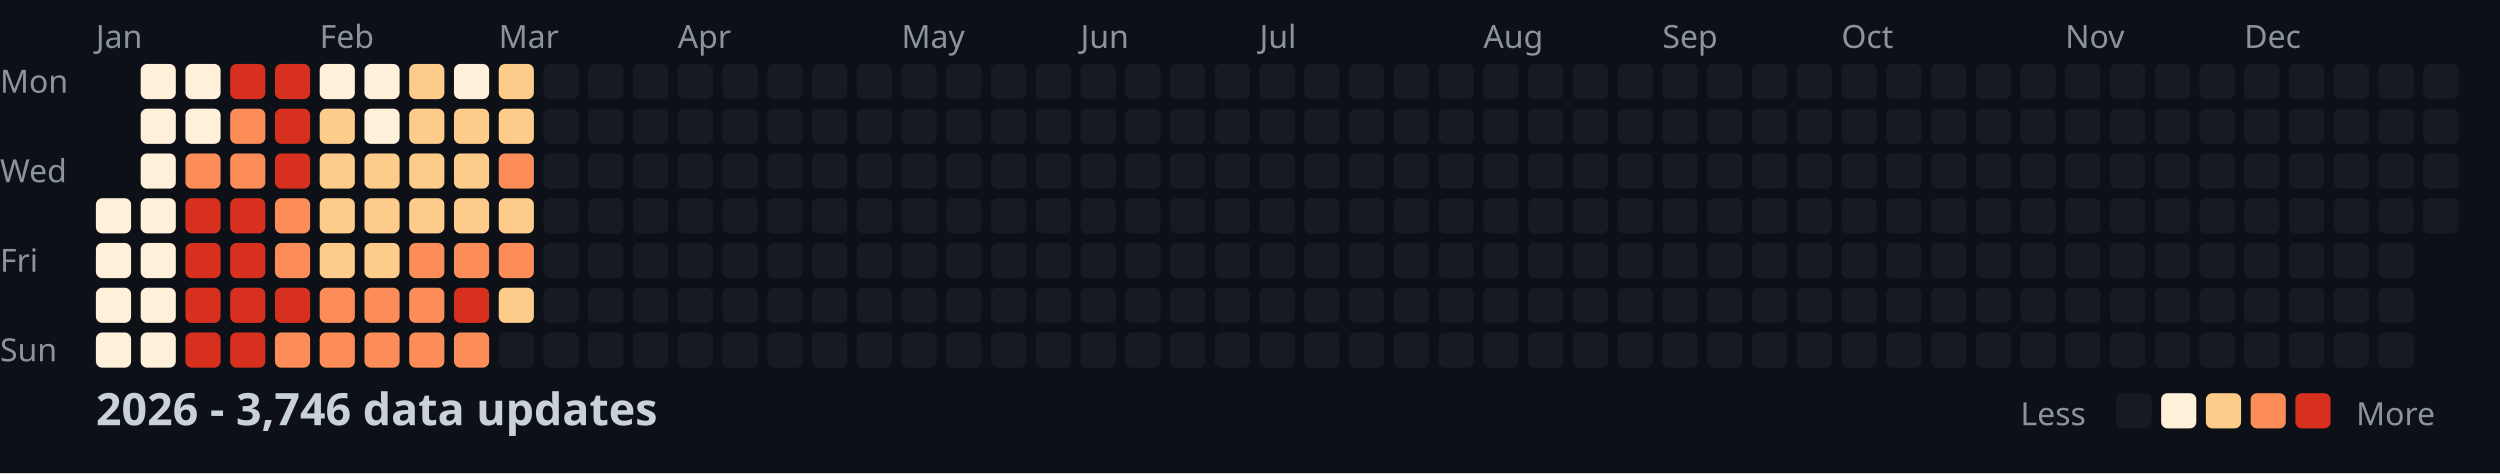
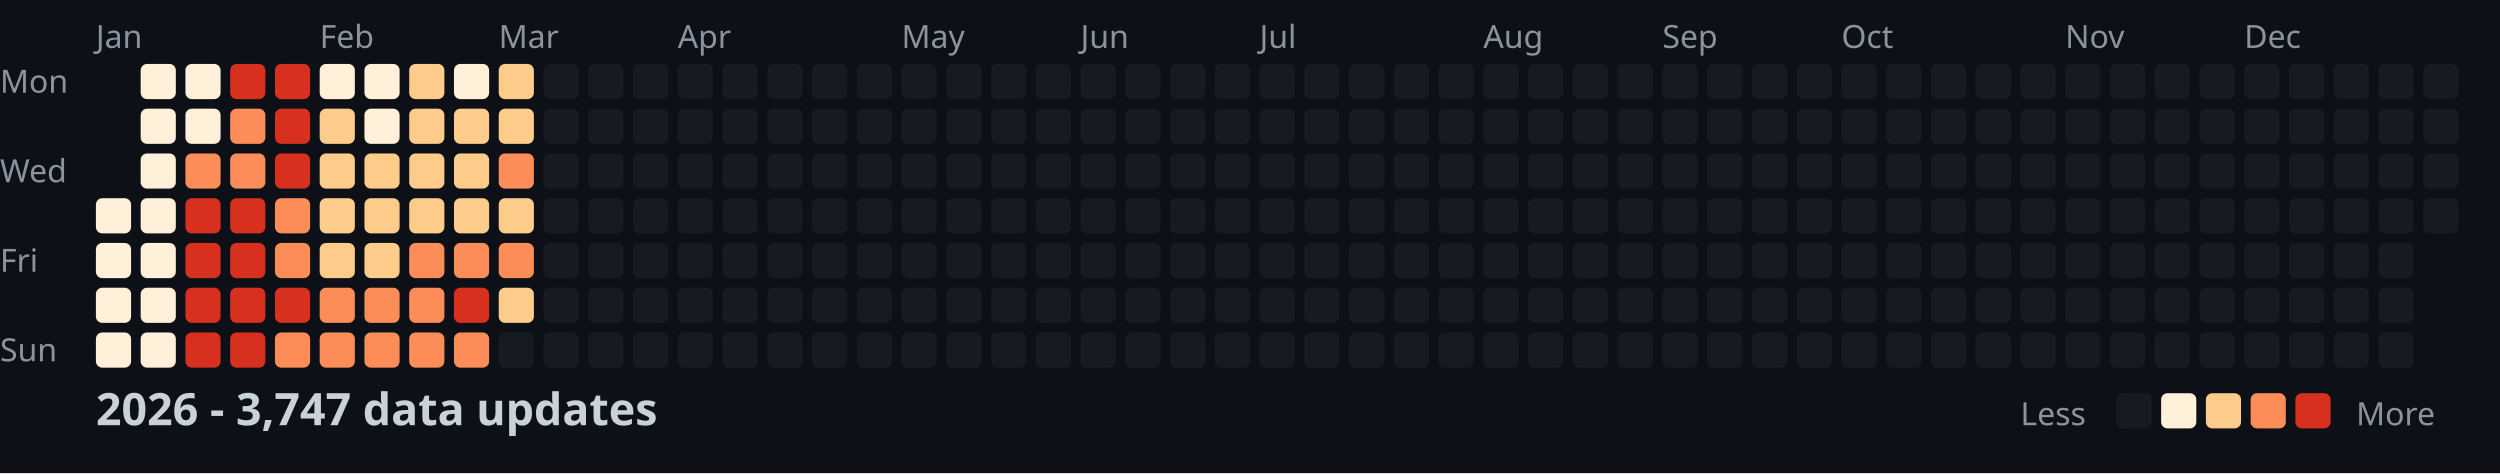
<svg xmlns="http://www.w3.org/2000/svg" width="782" height="148">
  <style>
    .month { font: 10px sans-serif; fill: #8b949e; }
    .day { font: 10px sans-serif; fill: #8b949e; }
    .title { font: bold 14px sans-serif; fill: #c9d1d9; }
    .legend { font: 10px sans-serif; fill: #8b949e; }
  </style>
  <rect width="100%" height="100%" fill="#0d1117" />
  <text x="0" y="29" class="day">Mon</text>
  <text x="0" y="57" class="day">Wed</text>
  <text x="0" y="85" class="day">Fri</text>
  <text x="0" y="113" class="day">Sun</text>
  <text x="30" y="15" class="month">Jan</text>
  <text x="100" y="15" class="month">Feb</text>
  <text x="156" y="15" class="month">Mar</text>
  <text x="212" y="15" class="month">Apr</text>
  <text x="282" y="15" class="month">May</text>
  <text x="338" y="15" class="month">Jun</text>
  <text x="394" y="15" class="month">Jul</text>
  <text x="464" y="15" class="month">Aug</text>
  <text x="520" y="15" class="month">Sep</text>
  <text x="576" y="15" class="month">Oct</text>
  <text x="646" y="15" class="month">Nov</text>
  <text x="702" y="15" class="month">Dec</text>
  <rect x="30" y="62" width="11" height="11" fill="#fef0d9" rx="2" />
  <rect x="30" y="76" width="11" height="11" fill="#fef0d9" rx="2" />
  <rect x="30" y="90" width="11" height="11" fill="#fef0d9" rx="2" />
  <rect x="30" y="104" width="11" height="11" fill="#fef0d9" rx="2" />
  <rect x="44" y="20" width="11" height="11" fill="#fef0d9" rx="2" />
  <rect x="44" y="34" width="11" height="11" fill="#fef0d9" rx="2" />
  <rect x="44" y="48" width="11" height="11" fill="#fef0d9" rx="2" />
  <rect x="44" y="62" width="11" height="11" fill="#fef0d9" rx="2" />
  <rect x="44" y="76" width="11" height="11" fill="#fef0d9" rx="2" />
  <rect x="44" y="90" width="11" height="11" fill="#fef0d9" rx="2" />
  <rect x="44" y="104" width="11" height="11" fill="#fef0d9" rx="2" />
  <rect x="58" y="20" width="11" height="11" fill="#fef0d9" rx="2" />
  <rect x="58" y="34" width="11" height="11" fill="#fef0d9" rx="2" />
  <rect x="58" y="48" width="11" height="11" fill="#fc8d59" rx="2" />
  <rect x="58" y="62" width="11" height="11" fill="#d7301f" rx="2" />
  <rect x="58" y="76" width="11" height="11" fill="#d7301f" rx="2" />
  <rect x="58" y="90" width="11" height="11" fill="#d7301f" rx="2" />
  <rect x="58" y="104" width="11" height="11" fill="#d7301f" rx="2" />
  <rect x="72" y="20" width="11" height="11" fill="#d7301f" rx="2" />
  <rect x="72" y="34" width="11" height="11" fill="#fc8d59" rx="2" />
  <rect x="72" y="48" width="11" height="11" fill="#fc8d59" rx="2" />
  <rect x="72" y="62" width="11" height="11" fill="#d7301f" rx="2" />
  <rect x="72" y="76" width="11" height="11" fill="#d7301f" rx="2" />
  <rect x="72" y="90" width="11" height="11" fill="#d7301f" rx="2" />
  <rect x="72" y="104" width="11" height="11" fill="#d7301f" rx="2" />
  <rect x="86" y="20" width="11" height="11" fill="#d7301f" rx="2" />
  <rect x="86" y="34" width="11" height="11" fill="#d7301f" rx="2" />
  <rect x="86" y="48" width="11" height="11" fill="#d7301f" rx="2" />
  <rect x="86" y="62" width="11" height="11" fill="#fc8d59" rx="2" />
  <rect x="86" y="76" width="11" height="11" fill="#fc8d59" rx="2" />
  <rect x="86" y="90" width="11" height="11" fill="#d7301f" rx="2" />
  <rect x="86" y="104" width="11" height="11" fill="#fc8d59" rx="2" />
  <rect x="100" y="20" width="11" height="11" fill="#fef0d9" rx="2" />
  <rect x="100" y="34" width="11" height="11" fill="#fdcc8a" rx="2" />
  <rect x="100" y="48" width="11" height="11" fill="#fdcc8a" rx="2" />
  <rect x="100" y="62" width="11" height="11" fill="#fdcc8a" rx="2" />
  <rect x="100" y="76" width="11" height="11" fill="#fdcc8a" rx="2" />
  <rect x="100" y="90" width="11" height="11" fill="#fc8d59" rx="2" />
  <rect x="100" y="104" width="11" height="11" fill="#fc8d59" rx="2" />
  <rect x="114" y="20" width="11" height="11" fill="#fef0d9" rx="2" />
  <rect x="114" y="34" width="11" height="11" fill="#fef0d9" rx="2" />
  <rect x="114" y="48" width="11" height="11" fill="#fdcc8a" rx="2" />
  <rect x="114" y="62" width="11" height="11" fill="#fdcc8a" rx="2" />
  <rect x="114" y="76" width="11" height="11" fill="#fdcc8a" rx="2" />
  <rect x="114" y="90" width="11" height="11" fill="#fc8d59" rx="2" />
  <rect x="114" y="104" width="11" height="11" fill="#fc8d59" rx="2" />
  <rect x="128" y="20" width="11" height="11" fill="#fdcc8a" rx="2" />
  <rect x="128" y="34" width="11" height="11" fill="#fdcc8a" rx="2" />
  <rect x="128" y="48" width="11" height="11" fill="#fdcc8a" rx="2" />
  <rect x="128" y="62" width="11" height="11" fill="#fdcc8a" rx="2" />
  <rect x="128" y="76" width="11" height="11" fill="#fc8d59" rx="2" />
  <rect x="128" y="90" width="11" height="11" fill="#fc8d59" rx="2" />
  <rect x="128" y="104" width="11" height="11" fill="#fc8d59" rx="2" />
  <rect x="142" y="20" width="11" height="11" fill="#fef0d9" rx="2" />
  <rect x="142" y="34" width="11" height="11" fill="#fdcc8a" rx="2" />
  <rect x="142" y="48" width="11" height="11" fill="#fdcc8a" rx="2" />
  <rect x="142" y="62" width="11" height="11" fill="#fdcc8a" rx="2" />
  <rect x="142" y="76" width="11" height="11" fill="#fc8d59" rx="2" />
  <rect x="142" y="90" width="11" height="11" fill="#d7301f" rx="2" />
  <rect x="142" y="104" width="11" height="11" fill="#fc8d59" rx="2" />
  <rect x="156" y="20" width="11" height="11" fill="#fdcc8a" rx="2" />
  <rect x="156" y="34" width="11" height="11" fill="#fdcc8a" rx="2" />
  <rect x="156" y="48" width="11" height="11" fill="#fc8d59" rx="2" />
  <rect x="156" y="62" width="11" height="11" fill="#fdcc8a" rx="2" />
  <rect x="156" y="76" width="11" height="11" fill="#fc8d59" rx="2" />
  <rect x="156" y="90" width="11" height="11" fill="#fdcc8a" rx="2" />
  <rect x="156" y="104" width="11" height="11" fill="#161b22" rx="2" />
  <rect x="170" y="20" width="11" height="11" fill="#161b22" rx="2" />
  <rect x="170" y="34" width="11" height="11" fill="#161b22" rx="2" />
  <rect x="170" y="48" width="11" height="11" fill="#161b22" rx="2" />
  <rect x="170" y="62" width="11" height="11" fill="#161b22" rx="2" />
  <rect x="170" y="76" width="11" height="11" fill="#161b22" rx="2" />
  <rect x="170" y="90" width="11" height="11" fill="#161b22" rx="2" />
  <rect x="170" y="104" width="11" height="11" fill="#161b22" rx="2" />
  <rect x="184" y="20" width="11" height="11" fill="#161b22" rx="2" />
  <rect x="184" y="34" width="11" height="11" fill="#161b22" rx="2" />
  <rect x="184" y="48" width="11" height="11" fill="#161b22" rx="2" />
  <rect x="184" y="62" width="11" height="11" fill="#161b22" rx="2" />
  <rect x="184" y="76" width="11" height="11" fill="#161b22" rx="2" />
  <rect x="184" y="90" width="11" height="11" fill="#161b22" rx="2" />
  <rect x="184" y="104" width="11" height="11" fill="#161b22" rx="2" />
  <rect x="198" y="20" width="11" height="11" fill="#161b22" rx="2" />
  <rect x="198" y="34" width="11" height="11" fill="#161b22" rx="2" />
  <rect x="198" y="48" width="11" height="11" fill="#161b22" rx="2" />
  <rect x="198" y="62" width="11" height="11" fill="#161b22" rx="2" />
  <rect x="198" y="76" width="11" height="11" fill="#161b22" rx="2" />
  <rect x="198" y="90" width="11" height="11" fill="#161b22" rx="2" />
  <rect x="198" y="104" width="11" height="11" fill="#161b22" rx="2" />
  <rect x="212" y="20" width="11" height="11" fill="#161b22" rx="2" />
  <rect x="212" y="34" width="11" height="11" fill="#161b22" rx="2" />
  <rect x="212" y="48" width="11" height="11" fill="#161b22" rx="2" />
  <rect x="212" y="62" width="11" height="11" fill="#161b22" rx="2" />
  <rect x="212" y="76" width="11" height="11" fill="#161b22" rx="2" />
  <rect x="212" y="90" width="11" height="11" fill="#161b22" rx="2" />
  <rect x="212" y="104" width="11" height="11" fill="#161b22" rx="2" />
  <rect x="226" y="20" width="11" height="11" fill="#161b22" rx="2" />
  <rect x="226" y="34" width="11" height="11" fill="#161b22" rx="2" />
  <rect x="226" y="48" width="11" height="11" fill="#161b22" rx="2" />
  <rect x="226" y="62" width="11" height="11" fill="#161b22" rx="2" />
  <rect x="226" y="76" width="11" height="11" fill="#161b22" rx="2" />
  <rect x="226" y="90" width="11" height="11" fill="#161b22" rx="2" />
  <rect x="226" y="104" width="11" height="11" fill="#161b22" rx="2" />
  <rect x="240" y="20" width="11" height="11" fill="#161b22" rx="2" />
  <rect x="240" y="34" width="11" height="11" fill="#161b22" rx="2" />
  <rect x="240" y="48" width="11" height="11" fill="#161b22" rx="2" />
  <rect x="240" y="62" width="11" height="11" fill="#161b22" rx="2" />
  <rect x="240" y="76" width="11" height="11" fill="#161b22" rx="2" />
  <rect x="240" y="90" width="11" height="11" fill="#161b22" rx="2" />
  <rect x="240" y="104" width="11" height="11" fill="#161b22" rx="2" />
  <rect x="254" y="20" width="11" height="11" fill="#161b22" rx="2" />
  <rect x="254" y="34" width="11" height="11" fill="#161b22" rx="2" />
  <rect x="254" y="48" width="11" height="11" fill="#161b22" rx="2" />
  <rect x="254" y="62" width="11" height="11" fill="#161b22" rx="2" />
  <rect x="254" y="76" width="11" height="11" fill="#161b22" rx="2" />
  <rect x="254" y="90" width="11" height="11" fill="#161b22" rx="2" />
  <rect x="254" y="104" width="11" height="11" fill="#161b22" rx="2" />
  <rect x="268" y="20" width="11" height="11" fill="#161b22" rx="2" />
  <rect x="268" y="34" width="11" height="11" fill="#161b22" rx="2" />
  <rect x="268" y="48" width="11" height="11" fill="#161b22" rx="2" />
  <rect x="268" y="62" width="11" height="11" fill="#161b22" rx="2" />
  <rect x="268" y="76" width="11" height="11" fill="#161b22" rx="2" />
  <rect x="268" y="90" width="11" height="11" fill="#161b22" rx="2" />
  <rect x="268" y="104" width="11" height="11" fill="#161b22" rx="2" />
  <rect x="282" y="20" width="11" height="11" fill="#161b22" rx="2" />
  <rect x="282" y="34" width="11" height="11" fill="#161b22" rx="2" />
  <rect x="282" y="48" width="11" height="11" fill="#161b22" rx="2" />
  <rect x="282" y="62" width="11" height="11" fill="#161b22" rx="2" />
  <rect x="282" y="76" width="11" height="11" fill="#161b22" rx="2" />
  <rect x="282" y="90" width="11" height="11" fill="#161b22" rx="2" />
  <rect x="282" y="104" width="11" height="11" fill="#161b22" rx="2" />
  <rect x="296" y="20" width="11" height="11" fill="#161b22" rx="2" />
  <rect x="296" y="34" width="11" height="11" fill="#161b22" rx="2" />
  <rect x="296" y="48" width="11" height="11" fill="#161b22" rx="2" />
  <rect x="296" y="62" width="11" height="11" fill="#161b22" rx="2" />
  <rect x="296" y="76" width="11" height="11" fill="#161b22" rx="2" />
  <rect x="296" y="90" width="11" height="11" fill="#161b22" rx="2" />
  <rect x="296" y="104" width="11" height="11" fill="#161b22" rx="2" />
  <rect x="310" y="20" width="11" height="11" fill="#161b22" rx="2" />
  <rect x="310" y="34" width="11" height="11" fill="#161b22" rx="2" />
  <rect x="310" y="48" width="11" height="11" fill="#161b22" rx="2" />
  <rect x="310" y="62" width="11" height="11" fill="#161b22" rx="2" />
  <rect x="310" y="76" width="11" height="11" fill="#161b22" rx="2" />
  <rect x="310" y="90" width="11" height="11" fill="#161b22" rx="2" />
  <rect x="310" y="104" width="11" height="11" fill="#161b22" rx="2" />
  <rect x="324" y="20" width="11" height="11" fill="#161b22" rx="2" />
  <rect x="324" y="34" width="11" height="11" fill="#161b22" rx="2" />
  <rect x="324" y="48" width="11" height="11" fill="#161b22" rx="2" />
  <rect x="324" y="62" width="11" height="11" fill="#161b22" rx="2" />
  <rect x="324" y="76" width="11" height="11" fill="#161b22" rx="2" />
  <rect x="324" y="90" width="11" height="11" fill="#161b22" rx="2" />
  <rect x="324" y="104" width="11" height="11" fill="#161b22" rx="2" />
  <rect x="338" y="20" width="11" height="11" fill="#161b22" rx="2" />
  <rect x="338" y="34" width="11" height="11" fill="#161b22" rx="2" />
  <rect x="338" y="48" width="11" height="11" fill="#161b22" rx="2" />
  <rect x="338" y="62" width="11" height="11" fill="#161b22" rx="2" />
  <rect x="338" y="76" width="11" height="11" fill="#161b22" rx="2" />
  <rect x="338" y="90" width="11" height="11" fill="#161b22" rx="2" />
  <rect x="338" y="104" width="11" height="11" fill="#161b22" rx="2" />
  <rect x="352" y="20" width="11" height="11" fill="#161b22" rx="2" />
  <rect x="352" y="34" width="11" height="11" fill="#161b22" rx="2" />
  <rect x="352" y="48" width="11" height="11" fill="#161b22" rx="2" />
  <rect x="352" y="62" width="11" height="11" fill="#161b22" rx="2" />
  <rect x="352" y="76" width="11" height="11" fill="#161b22" rx="2" />
  <rect x="352" y="90" width="11" height="11" fill="#161b22" rx="2" />
  <rect x="352" y="104" width="11" height="11" fill="#161b22" rx="2" />
  <rect x="366" y="20" width="11" height="11" fill="#161b22" rx="2" />
  <rect x="366" y="34" width="11" height="11" fill="#161b22" rx="2" />
  <rect x="366" y="48" width="11" height="11" fill="#161b22" rx="2" />
  <rect x="366" y="62" width="11" height="11" fill="#161b22" rx="2" />
  <rect x="366" y="76" width="11" height="11" fill="#161b22" rx="2" />
  <rect x="366" y="90" width="11" height="11" fill="#161b22" rx="2" />
  <rect x="366" y="104" width="11" height="11" fill="#161b22" rx="2" />
  <rect x="380" y="20" width="11" height="11" fill="#161b22" rx="2" />
  <rect x="380" y="34" width="11" height="11" fill="#161b22" rx="2" />
  <rect x="380" y="48" width="11" height="11" fill="#161b22" rx="2" />
  <rect x="380" y="62" width="11" height="11" fill="#161b22" rx="2" />
  <rect x="380" y="76" width="11" height="11" fill="#161b22" rx="2" />
  <rect x="380" y="90" width="11" height="11" fill="#161b22" rx="2" />
  <rect x="380" y="104" width="11" height="11" fill="#161b22" rx="2" />
  <rect x="394" y="20" width="11" height="11" fill="#161b22" rx="2" />
  <rect x="394" y="34" width="11" height="11" fill="#161b22" rx="2" />
  <rect x="394" y="48" width="11" height="11" fill="#161b22" rx="2" />
  <rect x="394" y="62" width="11" height="11" fill="#161b22" rx="2" />
  <rect x="394" y="76" width="11" height="11" fill="#161b22" rx="2" />
  <rect x="394" y="90" width="11" height="11" fill="#161b22" rx="2" />
  <rect x="394" y="104" width="11" height="11" fill="#161b22" rx="2" />
  <rect x="408" y="20" width="11" height="11" fill="#161b22" rx="2" />
  <rect x="408" y="34" width="11" height="11" fill="#161b22" rx="2" />
  <rect x="408" y="48" width="11" height="11" fill="#161b22" rx="2" />
  <rect x="408" y="62" width="11" height="11" fill="#161b22" rx="2" />
  <rect x="408" y="76" width="11" height="11" fill="#161b22" rx="2" />
  <rect x="408" y="90" width="11" height="11" fill="#161b22" rx="2" />
  <rect x="408" y="104" width="11" height="11" fill="#161b22" rx="2" />
  <rect x="422" y="20" width="11" height="11" fill="#161b22" rx="2" />
  <rect x="422" y="34" width="11" height="11" fill="#161b22" rx="2" />
  <rect x="422" y="48" width="11" height="11" fill="#161b22" rx="2" />
  <rect x="422" y="62" width="11" height="11" fill="#161b22" rx="2" />
  <rect x="422" y="76" width="11" height="11" fill="#161b22" rx="2" />
  <rect x="422" y="90" width="11" height="11" fill="#161b22" rx="2" />
  <rect x="422" y="104" width="11" height="11" fill="#161b22" rx="2" />
  <rect x="436" y="20" width="11" height="11" fill="#161b22" rx="2" />
  <rect x="436" y="34" width="11" height="11" fill="#161b22" rx="2" />
  <rect x="436" y="48" width="11" height="11" fill="#161b22" rx="2" />
  <rect x="436" y="62" width="11" height="11" fill="#161b22" rx="2" />
  <rect x="436" y="76" width="11" height="11" fill="#161b22" rx="2" />
  <rect x="436" y="90" width="11" height="11" fill="#161b22" rx="2" />
  <rect x="436" y="104" width="11" height="11" fill="#161b22" rx="2" />
  <rect x="450" y="20" width="11" height="11" fill="#161b22" rx="2" />
  <rect x="450" y="34" width="11" height="11" fill="#161b22" rx="2" />
  <rect x="450" y="48" width="11" height="11" fill="#161b22" rx="2" />
  <rect x="450" y="62" width="11" height="11" fill="#161b22" rx="2" />
  <rect x="450" y="76" width="11" height="11" fill="#161b22" rx="2" />
  <rect x="450" y="90" width="11" height="11" fill="#161b22" rx="2" />
  <rect x="450" y="104" width="11" height="11" fill="#161b22" rx="2" />
  <rect x="464" y="20" width="11" height="11" fill="#161b22" rx="2" />
  <rect x="464" y="34" width="11" height="11" fill="#161b22" rx="2" />
  <rect x="464" y="48" width="11" height="11" fill="#161b22" rx="2" />
  <rect x="464" y="62" width="11" height="11" fill="#161b22" rx="2" />
  <rect x="464" y="76" width="11" height="11" fill="#161b22" rx="2" />
  <rect x="464" y="90" width="11" height="11" fill="#161b22" rx="2" />
  <rect x="464" y="104" width="11" height="11" fill="#161b22" rx="2" />
  <rect x="478" y="20" width="11" height="11" fill="#161b22" rx="2" />
  <rect x="478" y="34" width="11" height="11" fill="#161b22" rx="2" />
  <rect x="478" y="48" width="11" height="11" fill="#161b22" rx="2" />
  <rect x="478" y="62" width="11" height="11" fill="#161b22" rx="2" />
  <rect x="478" y="76" width="11" height="11" fill="#161b22" rx="2" />
  <rect x="478" y="90" width="11" height="11" fill="#161b22" rx="2" />
  <rect x="478" y="104" width="11" height="11" fill="#161b22" rx="2" />
  <rect x="492" y="20" width="11" height="11" fill="#161b22" rx="2" />
  <rect x="492" y="34" width="11" height="11" fill="#161b22" rx="2" />
  <rect x="492" y="48" width="11" height="11" fill="#161b22" rx="2" />
  <rect x="492" y="62" width="11" height="11" fill="#161b22" rx="2" />
  <rect x="492" y="76" width="11" height="11" fill="#161b22" rx="2" />
  <rect x="492" y="90" width="11" height="11" fill="#161b22" rx="2" />
  <rect x="492" y="104" width="11" height="11" fill="#161b22" rx="2" />
  <rect x="506" y="20" width="11" height="11" fill="#161b22" rx="2" />
  <rect x="506" y="34" width="11" height="11" fill="#161b22" rx="2" />
  <rect x="506" y="48" width="11" height="11" fill="#161b22" rx="2" />
  <rect x="506" y="62" width="11" height="11" fill="#161b22" rx="2" />
  <rect x="506" y="76" width="11" height="11" fill="#161b22" rx="2" />
  <rect x="506" y="90" width="11" height="11" fill="#161b22" rx="2" />
  <rect x="506" y="104" width="11" height="11" fill="#161b22" rx="2" />
  <rect x="520" y="20" width="11" height="11" fill="#161b22" rx="2" />
  <rect x="520" y="34" width="11" height="11" fill="#161b22" rx="2" />
  <rect x="520" y="48" width="11" height="11" fill="#161b22" rx="2" />
  <rect x="520" y="62" width="11" height="11" fill="#161b22" rx="2" />
  <rect x="520" y="76" width="11" height="11" fill="#161b22" rx="2" />
  <rect x="520" y="90" width="11" height="11" fill="#161b22" rx="2" />
  <rect x="520" y="104" width="11" height="11" fill="#161b22" rx="2" />
  <rect x="534" y="20" width="11" height="11" fill="#161b22" rx="2" />
  <rect x="534" y="34" width="11" height="11" fill="#161b22" rx="2" />
  <rect x="534" y="48" width="11" height="11" fill="#161b22" rx="2" />
  <rect x="534" y="62" width="11" height="11" fill="#161b22" rx="2" />
  <rect x="534" y="76" width="11" height="11" fill="#161b22" rx="2" />
  <rect x="534" y="90" width="11" height="11" fill="#161b22" rx="2" />
  <rect x="534" y="104" width="11" height="11" fill="#161b22" rx="2" />
  <rect x="548" y="20" width="11" height="11" fill="#161b22" rx="2" />
  <rect x="548" y="34" width="11" height="11" fill="#161b22" rx="2" />
  <rect x="548" y="48" width="11" height="11" fill="#161b22" rx="2" />
  <rect x="548" y="62" width="11" height="11" fill="#161b22" rx="2" />
  <rect x="548" y="76" width="11" height="11" fill="#161b22" rx="2" />
  <rect x="548" y="90" width="11" height="11" fill="#161b22" rx="2" />
  <rect x="548" y="104" width="11" height="11" fill="#161b22" rx="2" />
  <rect x="562" y="20" width="11" height="11" fill="#161b22" rx="2" />
  <rect x="562" y="34" width="11" height="11" fill="#161b22" rx="2" />
  <rect x="562" y="48" width="11" height="11" fill="#161b22" rx="2" />
  <rect x="562" y="62" width="11" height="11" fill="#161b22" rx="2" />
  <rect x="562" y="76" width="11" height="11" fill="#161b22" rx="2" />
  <rect x="562" y="90" width="11" height="11" fill="#161b22" rx="2" />
  <rect x="562" y="104" width="11" height="11" fill="#161b22" rx="2" />
  <rect x="576" y="20" width="11" height="11" fill="#161b22" rx="2" />
  <rect x="576" y="34" width="11" height="11" fill="#161b22" rx="2" />
  <rect x="576" y="48" width="11" height="11" fill="#161b22" rx="2" />
  <rect x="576" y="62" width="11" height="11" fill="#161b22" rx="2" />
  <rect x="576" y="76" width="11" height="11" fill="#161b22" rx="2" />
  <rect x="576" y="90" width="11" height="11" fill="#161b22" rx="2" />
  <rect x="576" y="104" width="11" height="11" fill="#161b22" rx="2" />
  <rect x="590" y="20" width="11" height="11" fill="#161b22" rx="2" />
  <rect x="590" y="34" width="11" height="11" fill="#161b22" rx="2" />
  <rect x="590" y="48" width="11" height="11" fill="#161b22" rx="2" />
  <rect x="590" y="62" width="11" height="11" fill="#161b22" rx="2" />
  <rect x="590" y="76" width="11" height="11" fill="#161b22" rx="2" />
  <rect x="590" y="90" width="11" height="11" fill="#161b22" rx="2" />
  <rect x="590" y="104" width="11" height="11" fill="#161b22" rx="2" />
  <rect x="604" y="20" width="11" height="11" fill="#161b22" rx="2" />
  <rect x="604" y="34" width="11" height="11" fill="#161b22" rx="2" />
  <rect x="604" y="48" width="11" height="11" fill="#161b22" rx="2" />
  <rect x="604" y="62" width="11" height="11" fill="#161b22" rx="2" />
  <rect x="604" y="76" width="11" height="11" fill="#161b22" rx="2" />
  <rect x="604" y="90" width="11" height="11" fill="#161b22" rx="2" />
  <rect x="604" y="104" width="11" height="11" fill="#161b22" rx="2" />
  <rect x="618" y="20" width="11" height="11" fill="#161b22" rx="2" />
  <rect x="618" y="34" width="11" height="11" fill="#161b22" rx="2" />
  <rect x="618" y="48" width="11" height="11" fill="#161b22" rx="2" />
  <rect x="618" y="62" width="11" height="11" fill="#161b22" rx="2" />
  <rect x="618" y="76" width="11" height="11" fill="#161b22" rx="2" />
  <rect x="618" y="90" width="11" height="11" fill="#161b22" rx="2" />
  <rect x="618" y="104" width="11" height="11" fill="#161b22" rx="2" />
  <rect x="632" y="20" width="11" height="11" fill="#161b22" rx="2" />
  <rect x="632" y="34" width="11" height="11" fill="#161b22" rx="2" />
  <rect x="632" y="48" width="11" height="11" fill="#161b22" rx="2" />
  <rect x="632" y="62" width="11" height="11" fill="#161b22" rx="2" />
  <rect x="632" y="76" width="11" height="11" fill="#161b22" rx="2" />
  <rect x="632" y="90" width="11" height="11" fill="#161b22" rx="2" />
  <rect x="632" y="104" width="11" height="11" fill="#161b22" rx="2" />
  <rect x="646" y="20" width="11" height="11" fill="#161b22" rx="2" />
  <rect x="646" y="34" width="11" height="11" fill="#161b22" rx="2" />
  <rect x="646" y="48" width="11" height="11" fill="#161b22" rx="2" />
  <rect x="646" y="62" width="11" height="11" fill="#161b22" rx="2" />
  <rect x="646" y="76" width="11" height="11" fill="#161b22" rx="2" />
  <rect x="646" y="90" width="11" height="11" fill="#161b22" rx="2" />
  <rect x="646" y="104" width="11" height="11" fill="#161b22" rx="2" />
  <rect x="660" y="20" width="11" height="11" fill="#161b22" rx="2" />
  <rect x="660" y="34" width="11" height="11" fill="#161b22" rx="2" />
  <rect x="660" y="48" width="11" height="11" fill="#161b22" rx="2" />
  <rect x="660" y="62" width="11" height="11" fill="#161b22" rx="2" />
  <rect x="660" y="76" width="11" height="11" fill="#161b22" rx="2" />
  <rect x="660" y="90" width="11" height="11" fill="#161b22" rx="2" />
  <rect x="660" y="104" width="11" height="11" fill="#161b22" rx="2" />
  <rect x="674" y="20" width="11" height="11" fill="#161b22" rx="2" />
  <rect x="674" y="34" width="11" height="11" fill="#161b22" rx="2" />
  <rect x="674" y="48" width="11" height="11" fill="#161b22" rx="2" />
  <rect x="674" y="62" width="11" height="11" fill="#161b22" rx="2" />
  <rect x="674" y="76" width="11" height="11" fill="#161b22" rx="2" />
  <rect x="674" y="90" width="11" height="11" fill="#161b22" rx="2" />
  <rect x="674" y="104" width="11" height="11" fill="#161b22" rx="2" />
  <rect x="688" y="20" width="11" height="11" fill="#161b22" rx="2" />
  <rect x="688" y="34" width="11" height="11" fill="#161b22" rx="2" />
  <rect x="688" y="48" width="11" height="11" fill="#161b22" rx="2" />
  <rect x="688" y="62" width="11" height="11" fill="#161b22" rx="2" />
  <rect x="688" y="76" width="11" height="11" fill="#161b22" rx="2" />
  <rect x="688" y="90" width="11" height="11" fill="#161b22" rx="2" />
  <rect x="688" y="104" width="11" height="11" fill="#161b22" rx="2" />
  <rect x="702" y="20" width="11" height="11" fill="#161b22" rx="2" />
  <rect x="702" y="34" width="11" height="11" fill="#161b22" rx="2" />
  <rect x="702" y="48" width="11" height="11" fill="#161b22" rx="2" />
  <rect x="702" y="62" width="11" height="11" fill="#161b22" rx="2" />
  <rect x="702" y="76" width="11" height="11" fill="#161b22" rx="2" />
  <rect x="702" y="90" width="11" height="11" fill="#161b22" rx="2" />
  <rect x="702" y="104" width="11" height="11" fill="#161b22" rx="2" />
  <rect x="716" y="20" width="11" height="11" fill="#161b22" rx="2" />
  <rect x="716" y="34" width="11" height="11" fill="#161b22" rx="2" />
  <rect x="716" y="48" width="11" height="11" fill="#161b22" rx="2" />
  <rect x="716" y="62" width="11" height="11" fill="#161b22" rx="2" />
  <rect x="716" y="76" width="11" height="11" fill="#161b22" rx="2" />
  <rect x="716" y="90" width="11" height="11" fill="#161b22" rx="2" />
  <rect x="716" y="104" width="11" height="11" fill="#161b22" rx="2" />
  <rect x="730" y="20" width="11" height="11" fill="#161b22" rx="2" />
  <rect x="730" y="34" width="11" height="11" fill="#161b22" rx="2" />
  <rect x="730" y="48" width="11" height="11" fill="#161b22" rx="2" />
  <rect x="730" y="62" width="11" height="11" fill="#161b22" rx="2" />
  <rect x="730" y="76" width="11" height="11" fill="#161b22" rx="2" />
  <rect x="730" y="90" width="11" height="11" fill="#161b22" rx="2" />
  <rect x="730" y="104" width="11" height="11" fill="#161b22" rx="2" />
  <rect x="744" y="20" width="11" height="11" fill="#161b22" rx="2" />
  <rect x="744" y="34" width="11" height="11" fill="#161b22" rx="2" />
  <rect x="744" y="48" width="11" height="11" fill="#161b22" rx="2" />
  <rect x="744" y="62" width="11" height="11" fill="#161b22" rx="2" />
  <rect x="744" y="76" width="11" height="11" fill="#161b22" rx="2" />
  <rect x="744" y="90" width="11" height="11" fill="#161b22" rx="2" />
  <rect x="744" y="104" width="11" height="11" fill="#161b22" rx="2" />
  <rect x="758" y="20" width="11" height="11" fill="#161b22" rx="2" />
  <rect x="758" y="34" width="11" height="11" fill="#161b22" rx="2" />
  <rect x="758" y="48" width="11" height="11" fill="#161b22" rx="2" />
  <rect x="758" y="62" width="11" height="11" fill="#161b22" rx="2" />
-   <text x="30" y="133" class="title">2026 - 3,746 data updates</text>
+   <text x="30" y="133" class="title">2026 - 3,747 data updates</text>
  <text x="632" y="133" class="legend">Less</text>
  <rect x="662" y="123" width="11" height="11" fill="#161b22" rx="2" />
  <rect x="676" y="123" width="11" height="11" fill="#fef0d9" rx="2" />
  <rect x="690" y="123" width="11" height="11" fill="#fdcc8a" rx="2" />
  <rect x="704" y="123" width="11" height="11" fill="#fc8d59" rx="2" />
  <rect x="718" y="123" width="11" height="11" fill="#d7301f" rx="2" />
  <text x="737" y="133" class="legend">More</text>
</svg>
